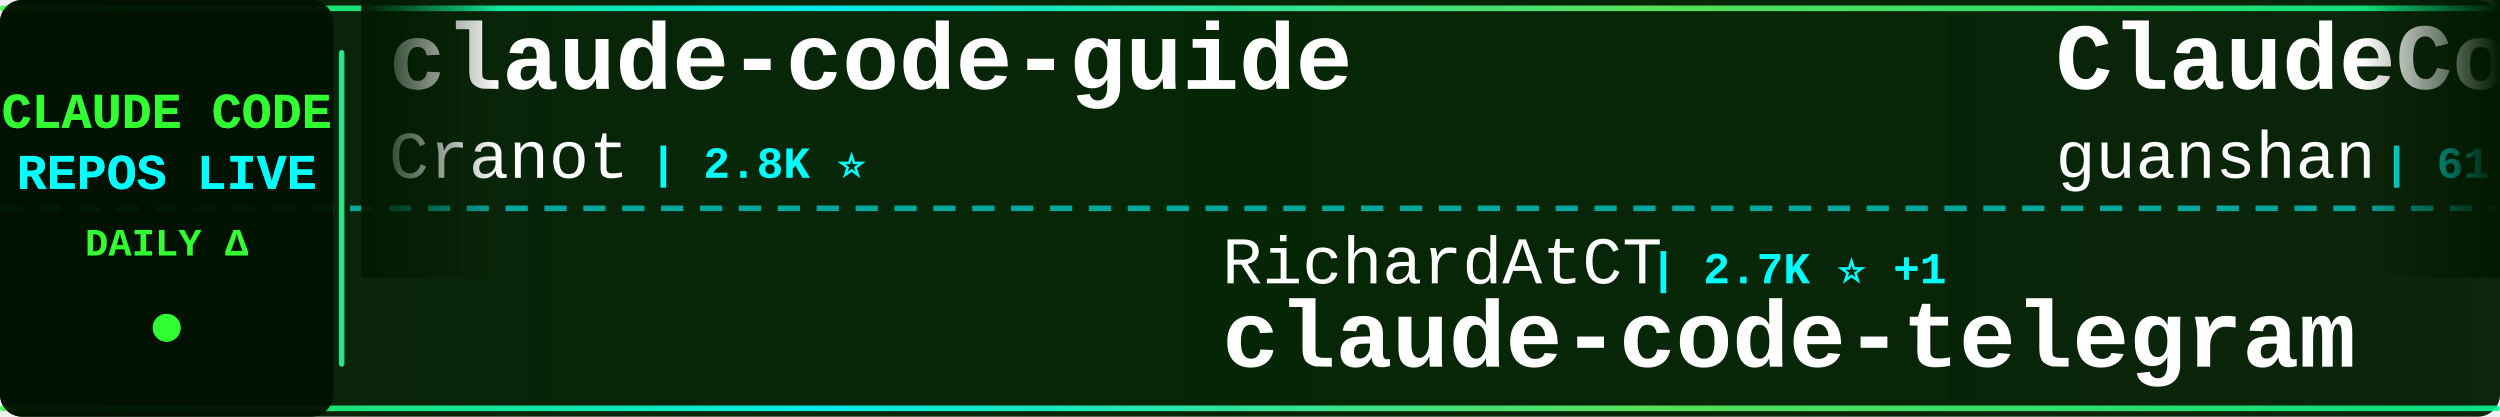
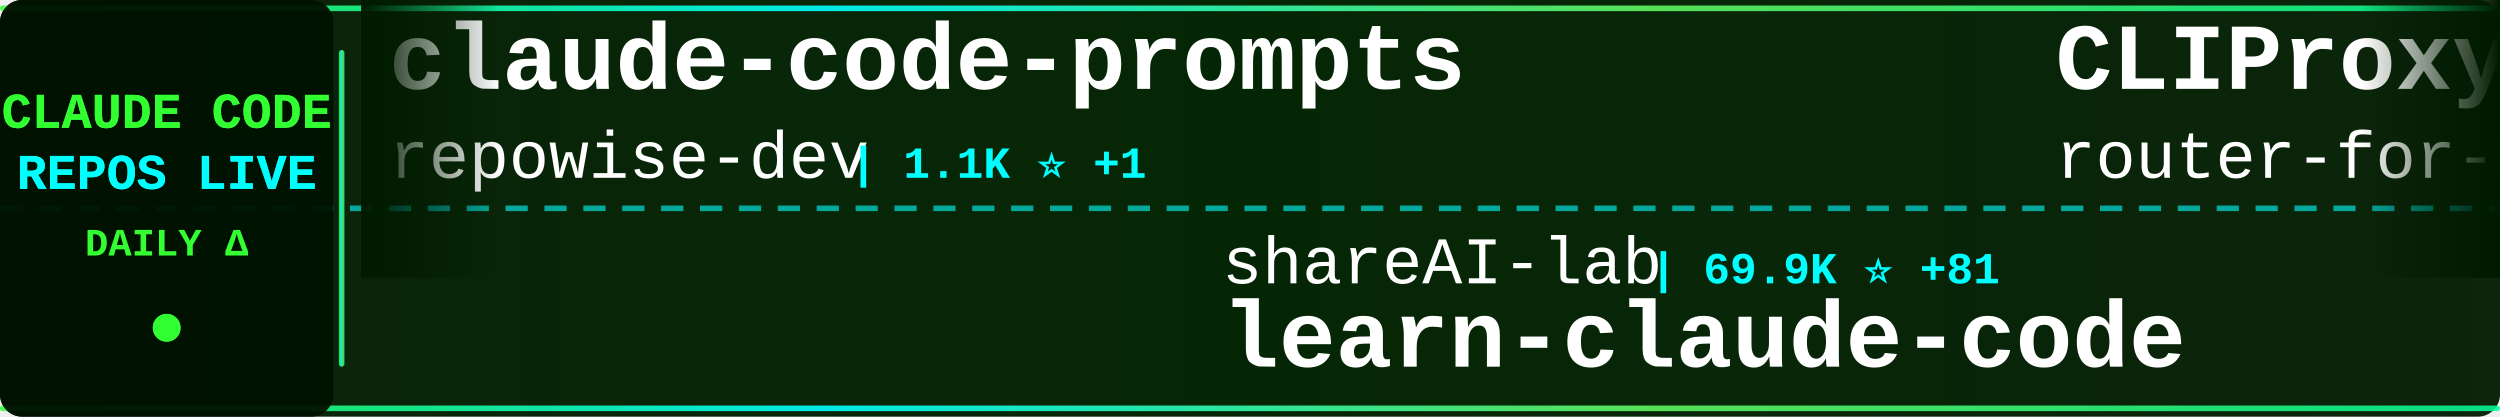
<svg xmlns="http://www.w3.org/2000/svg" width="900" height="150">
  <defs>
    <linearGradient id="tickerBg" x1="0%" y1="0%" x2="100%" y2="0%">
      <stop offset="0%" style="stop-color:#001a00;stop-opacity:0.95" />
      <stop offset="50%" style="stop-color:#002200;stop-opacity:0.98" />
      <stop offset="100%" style="stop-color:#001a00;stop-opacity:0.95" />
    </linearGradient>
    <linearGradient id="borderGrad" x1="0%" y1="0%" x2="100%" y2="0%">
      <stop offset="0%" style="stop-color:#33ff33;stop-opacity:0.85">
        <animate attributeName="stop-opacity" values="0.85;1;0.85" dur="2s" repeatCount="indefinite" />
      </stop>
      <stop offset="33%" style="stop-color:#00ffff;stop-opacity:0.9">
        <animate attributeName="stop-opacity" values="0.9;1;0.9" dur="2.2s" repeatCount="indefinite" />
      </stop>
      <stop offset="66%" style="stop-color:#66ff66;stop-opacity:0.85">
        <animate attributeName="stop-opacity" values="0.85;1;0.85" dur="1.8s" repeatCount="indefinite" />
      </stop>
      <stop offset="100%" style="stop-color:#00ff99;stop-opacity:0.85">
        <animate attributeName="stop-opacity" values="0.85;1;0.85" dur="2s" repeatCount="indefinite" />
      </stop>
    </linearGradient>
    <filter id="textGlow">
      <feGaussianBlur stdDeviation="0.1" result="coloredBlur" />
      <feMerge>
        <feMergeNode in="coloredBlur" />
        <feMergeNode in="SourceGraphic" />
      </feMerge>
    </filter>
    <filter id="metricGlow">
      <feGaussianBlur stdDeviation="0.2" result="coloredBlur" />
      <feMerge>
        <feMergeNode in="coloredBlur" />
        <feMergeNode in="SourceGraphic" />
      </feMerge>
    </filter>
    <linearGradient id="leftFade" x1="0%" y1="0%" x2="100%" y2="0%">
      <stop offset="0%" style="stop-color:#001a00;stop-opacity:1" />
      <stop offset="100%" style="stop-color:#001a00;stop-opacity:0" />
    </linearGradient>
    <linearGradient id="rightFade" x1="0%" y1="0%" x2="100%" y2="0%">
      <stop offset="0%" style="stop-color:#001a00;stop-opacity:0" />
      <stop offset="100%" style="stop-color:#001a00;stop-opacity:1" />
    </linearGradient>
  </defs>
  <rect width="900" height="150" fill="url(#tickerBg)" rx="8" />
  <rect x="0" y="2" width="900" height="2" fill="url(#borderGrad)" rx="1" />
  <rect x="0" y="146" width="900" height="2" fill="url(#borderGrad)" rx="1" />
  <line x1="0" y1="75" x2="900" y2="75" stroke="#00ffff" stroke-width="2" stroke-dasharray="8 6" opacity="0.6" />
  <rect x="0" y="0" width="120" height="150" fill="#001100" opacity="0.95" rx="8" />
  <text x="60" y="46" font-family="'Courier New', monospace" font-size="18" font-weight="bold" fill="#33ff33" text-anchor="middle" filter="url(#textGlow)">
    CLAUDE CODE
  </text>
  <text x="60" y="68" font-family="'Courier New', monospace" font-size="18" font-weight="bold" fill="#00ffff" text-anchor="middle" filter="url(#textGlow)">
    REPOS LIVE
  </text>
  <text x="60" y="92" font-family="'Courier New', monospace" font-size="14" font-weight="bold" fill="#33ff33" text-anchor="middle">
    DAILY Δ
  </text>
  <circle cx="60" cy="118" r="5" fill="#33ff33" filter="url(#metricGlow)">
    <animate attributeName="r" values="4;6;4" dur="1.5s" repeatCount="indefinite" />
    <animate attributeName="opacity" values="0.6;1;0.6" dur="1.5s" repeatCount="indefinite" />
  </circle>
  <rect x="122" y="18" width="2" height="114" fill="url(#borderGrad)" rx="1" />
  <clipPath id="tickerClip">
    <rect x="130" y="0" width="770" height="150" />
  </clipPath>
  <g clip-path="url(#tickerClip)">
    <g id="tickerItems">
      <animateTransform attributeName="transform" attributeType="XML" type="translate" from="0 0" to="-3000 0" dur="54s" repeatCount="indefinite" />
      <g transform="translate(0, 0)">
-         <text x="140" y="32" font-family="'Courier New', monospace" font-size="34" font-weight="bold" fill="#ffffff">claude-code-guide</text>
-         <text x="140" y="64" font-family="'Courier New', monospace" font-size="24" font-weight="normal" fill="#ffffff" opacity="1.0">Cranot</text>
-         <text x="234" y="64" font-family="'Courier New', monospace" font-size="16" font-weight="bold" fill="#00ffff"> | 2.8K ⭐</text>
+         <text x="140" y="32" font-family="'Courier New', monospace" font-size="34" font-weight="bold" fill="#ffffff">claude-code-prompts</text>
+         <text x="140" y="64" font-family="'Courier New', monospace" font-size="24" font-weight="normal" fill="#ffffff" opacity="1.0">repowise-dev</text>
+         <text x="306" y="64" font-family="'Courier New', monospace" font-size="16" font-weight="bold" fill="#00ffff"> | 1.1K ⭐ +1</text>
      </g>
      <g transform="translate(300, 0)">
-         <text x="140" y="102" font-family="'Courier New', monospace" font-size="24" font-weight="normal" fill="#ffffff" opacity="1.0">RichardAtCT</text>
-         <text x="294" y="102" font-family="'Courier New', monospace" font-size="16" font-weight="bold" fill="#00ffff"> | 2.7K ⭐ +1</text>
-         <text x="140" y="132" font-family="'Courier New', monospace" font-size="34" font-weight="bold" fill="#ffffff">claude-code-telegram</text>
+         <text x="140" y="102" font-family="'Courier New', monospace" font-size="24" font-weight="normal" fill="#ffffff" opacity="1.0">shareAI-lab</text>
+         <text x="294" y="102" font-family="'Courier New', monospace" font-size="16" font-weight="bold" fill="#00ffff"> | 69.9K ⭐ +81</text>
+         <text x="140" y="132" font-family="'Courier New', monospace" font-size="34" font-weight="bold" fill="#ffffff">learn-claude-code</text>
      </g>
      <g transform="translate(600, 0)">
-         <text x="140" y="32" font-family="'Courier New', monospace" font-size="34" font-weight="bold" fill="#ffffff">ClaudeCode</text>
-         <text x="140" y="64" font-family="'Courier New', monospace" font-size="24" font-weight="normal" fill="#ffffff" opacity="1.0">guanshan</text>
-         <text x="258" y="64" font-family="'Courier New', monospace" font-size="16" font-weight="bold" fill="#00ffff"> | 61 ⭐</text>
+         <text x="140" y="32" font-family="'Courier New', monospace" font-size="34" font-weight="bold" fill="#ffffff">CLIProxyAPI</text>
+         <text x="140" y="64" font-family="'Courier New', monospace" font-size="24" font-weight="normal" fill="#ffffff" opacity="1.0">router-for-me</text>
+         <text x="318" y="64" font-family="'Courier New', monospace" font-size="16" font-weight="bold" fill="#00ffff"> | 39.2K ⭐ +70</text>
      </g>
      <g transform="translate(900, 0)">
-         <text x="140" y="102" font-family="'Courier New', monospace" font-size="24" font-weight="normal" fill="#ffffff" opacity="1.0">disler</text>
-         <text x="234" y="102" font-family="'Courier New', monospace" font-size="16" font-weight="bold" fill="#00ffff"> | 3.8K ⭐ +3</text>
-         <text x="140" y="132" font-family="'Courier New', monospace" font-size="34" font-weight="bold" fill="#ffffff">claude-code-hooks-master...</text>
+         <text x="140" y="102" font-family="'Courier New', monospace" font-size="24" font-weight="normal" fill="#ffffff" opacity="1.0">huangjia2019</text>
+         <text x="306" y="102" font-family="'Courier New', monospace" font-size="16" font-weight="bold" fill="#00ffff"> | 934 ⭐ +4</text>
+         <text x="140" y="132" font-family="'Courier New', monospace" font-size="34" font-weight="bold" fill="#ffffff">claude-code-engineering</text>
      </g>
      <g transform="translate(1200, 0)">
-         <text x="140" y="32" font-family="'Courier New', monospace" font-size="34" font-weight="bold" fill="#ffffff">claude-code-rust</text>
-         <text x="140" y="64" font-family="'Courier New', monospace" font-size="24" font-weight="normal" fill="#ffffff" opacity="1.0">lorryjovens-hub</text>
-         <text x="342" y="64" font-family="'Courier New', monospace" font-size="16" font-weight="bold" fill="#00ffff"> | 1.7K ⭐ +1</text>
+         <text x="140" y="32" font-family="'Courier New', monospace" font-size="34" font-weight="bold" fill="#ffffff">Claude-Code-Usage-Monito...</text>
+         <text x="140" y="64" font-family="'Courier New', monospace" font-size="24" font-weight="normal" fill="#ffffff" opacity="1.0">Maciek-roboblog</text>
+         <text x="342" y="64" font-family="'Courier New', monospace" font-size="16" font-weight="bold" fill="#00ffff"> | 8.4K ⭐ +11</text>
      </g>
      <g transform="translate(1500, 0)">
-         <text x="140" y="102" font-family="'Courier New', monospace" font-size="24" font-weight="normal" fill="#ffffff" opacity="1.0">rohitg00</text>
-         <text x="258" y="102" font-family="'Courier New', monospace" font-size="16" font-weight="bold" fill="#00ffff"> | 2.3K ⭐ +4</text>
-         <text x="140" y="132" font-family="'Courier New', monospace" font-size="34" font-weight="bold" fill="#ffffff">awesome-claude-code-tool...</text>
+         <text x="140" y="102" font-family="'Courier New', monospace" font-size="24" font-weight="normal" fill="#ffffff" opacity="1.0">hangsman</text>
+         <text x="258" y="102" font-family="'Courier New', monospace" font-size="16" font-weight="bold" fill="#00ffff"> | 787 ⭐</text>
+         <text x="140" y="132" font-family="'Courier New', monospace" font-size="34" font-weight="bold" fill="#ffffff">claude-code-source</text>
      </g>
      <g transform="translate(1800, 0)">
-         <text x="140" y="32" font-family="'Courier New', monospace" font-size="34" font-weight="bold" fill="#ffffff">claude-code-video-toolki...</text>
-         <text x="140" y="64" font-family="'Courier New', monospace" font-size="24" font-weight="normal" fill="#ffffff" opacity="1.0">digitalsamba</text>
-         <text x="306" y="64" font-family="'Courier New', monospace" font-size="16" font-weight="bold" fill="#00ffff"> | 1.7K ⭐ +3</text>
+         <text x="140" y="32" font-family="'Courier New', monospace" font-size="34" font-weight="bold" fill="#ffffff">claude-code-cli</text>
+         <text x="140" y="64" font-family="'Courier New', monospace" font-size="24" font-weight="normal" fill="#ffffff" opacity="1.0">huangserva</text>
+         <text x="282" y="64" font-family="'Courier New', monospace" font-size="16" font-weight="bold" fill="#00ffff"> | 619 ⭐ +1</text>
      </g>
      <g transform="translate(2100, 0)">
-         <text x="140" y="102" font-family="'Courier New', monospace" font-size="24" font-weight="normal" fill="#ffffff" opacity="1.0">anthropics</text>
-         <text x="282" y="102" font-family="'Courier New', monospace" font-size="16" font-weight="bold" fill="#00ffff"> | 8.2K ⭐ +14</text>
-         <text x="140" y="132" font-family="'Courier New', monospace" font-size="34" font-weight="bold" fill="#ffffff">claude-code-action</text>
+         <text x="140" y="102" font-family="'Courier New', monospace" font-size="24" font-weight="normal" fill="#ffffff" opacity="1.0">AprilNEA</text>
+         <text x="258" y="102" font-family="'Courier New', monospace" font-size="16" font-weight="bold" fill="#00ffff"> | 387 ⭐</text>
+         <text x="140" y="132" font-family="'Courier New', monospace" font-size="34" font-weight="bold" fill="#ffffff">claude-code-source</text>
      </g>
      <g transform="translate(2400, 0)">
-         <text x="140" y="32" font-family="'Courier New', monospace" font-size="34" font-weight="bold" fill="#ffffff">claude-code-tudou</text>
-         <text x="140" y="64" font-family="'Courier New', monospace" font-size="24" font-weight="normal" fill="#ffffff" opacity="1.0">AICoderTudou</text>
-         <text x="306" y="64" font-family="'Courier New', monospace" font-size="16" font-weight="bold" fill="#00ffff"> | 497 ⭐</text>
+         <text x="140" y="32" font-family="'Courier New', monospace" font-size="34" font-weight="bold" fill="#ffffff">claude-code-source</text>
+         <text x="140" y="64" font-family="'Courier New', monospace" font-size="24" font-weight="normal" fill="#ffffff" opacity="1.0">JrCx7scC</text>
+         <text x="258" y="64" font-family="'Courier New', monospace" font-size="16" font-weight="bold" fill="#00ffff"> | 371 ⭐</text>
      </g>
      <g transform="translate(2700, 0)">
+         <text x="140" y="102" font-family="'Courier New', monospace" font-size="24" font-weight="normal" fill="#ffffff" opacity="1.0">guanshan</text>
+         <text x="258" y="102" font-family="'Courier New', monospace" font-size="16" font-weight="bold" fill="#00ffff"> | 61 ⭐</text>
+         <text x="140" y="132" font-family="'Courier New', monospace" font-size="34" font-weight="bold" fill="#ffffff">ClaudeCode</text>
+       </g>
+       <g transform="translate(3000, 0)">
+         <text x="140" y="32" font-family="'Courier New', monospace" font-size="34" font-weight="bold" fill="#ffffff">claude-code-prompts</text>
+         <text x="140" y="64" font-family="'Courier New', monospace" font-size="24" font-weight="normal" fill="#ffffff" opacity="1.0">repowise-dev</text>
+         <text x="306" y="64" font-family="'Courier New', monospace" font-size="16" font-weight="bold" fill="#00ffff"> | 1.1K ⭐ +1</text>
+       </g>
+       <g transform="translate(3300, 0)">
        <text x="140" y="102" font-family="'Courier New', monospace" font-size="24" font-weight="normal" fill="#ffffff" opacity="1.0">shareAI-lab</text>
-         <text x="294" y="102" font-family="'Courier New', monospace" font-size="16" font-weight="bold" fill="#00ffff"> | 69.8K ⭐ +78</text>
+         <text x="294" y="102" font-family="'Courier New', monospace" font-size="16" font-weight="bold" fill="#00ffff"> | 69.9K ⭐ +81</text>
        <text x="140" y="132" font-family="'Courier New', monospace" font-size="34" font-weight="bold" fill="#ffffff">learn-claude-code</text>
      </g>
-       <g transform="translate(3000, 0)">
-         <text x="140" y="32" font-family="'Courier New', monospace" font-size="34" font-weight="bold" fill="#ffffff">claude-code-guide</text>
-         <text x="140" y="64" font-family="'Courier New', monospace" font-size="24" font-weight="normal" fill="#ffffff" opacity="1.0">Cranot</text>
-         <text x="234" y="64" font-family="'Courier New', monospace" font-size="16" font-weight="bold" fill="#00ffff"> | 2.8K ⭐</text>
-       </g>
-       <g transform="translate(3300, 0)">
-         <text x="140" y="102" font-family="'Courier New', monospace" font-size="24" font-weight="normal" fill="#ffffff" opacity="1.0">RichardAtCT</text>
-         <text x="294" y="102" font-family="'Courier New', monospace" font-size="16" font-weight="bold" fill="#00ffff"> | 2.7K ⭐ +1</text>
-         <text x="140" y="132" font-family="'Courier New', monospace" font-size="34" font-weight="bold" fill="#ffffff">claude-code-telegram</text>
-       </g>
      <g transform="translate(3600, 0)">
-         <text x="140" y="32" font-family="'Courier New', monospace" font-size="34" font-weight="bold" fill="#ffffff">ClaudeCode</text>
-         <text x="140" y="64" font-family="'Courier New', monospace" font-size="24" font-weight="normal" fill="#ffffff" opacity="1.0">guanshan</text>
-         <text x="258" y="64" font-family="'Courier New', monospace" font-size="16" font-weight="bold" fill="#00ffff"> | 61 ⭐</text>
+         <text x="140" y="32" font-family="'Courier New', monospace" font-size="34" font-weight="bold" fill="#ffffff">CLIProxyAPI</text>
+         <text x="140" y="64" font-family="'Courier New', monospace" font-size="24" font-weight="normal" fill="#ffffff" opacity="1.0">router-for-me</text>
+         <text x="318" y="64" font-family="'Courier New', monospace" font-size="16" font-weight="bold" fill="#00ffff"> | 39.2K ⭐ +70</text>
      </g>
      <g transform="translate(3900, 0)">
-         <text x="140" y="102" font-family="'Courier New', monospace" font-size="24" font-weight="normal" fill="#ffffff" opacity="1.0">disler</text>
-         <text x="234" y="102" font-family="'Courier New', monospace" font-size="16" font-weight="bold" fill="#00ffff"> | 3.8K ⭐ +3</text>
-         <text x="140" y="132" font-family="'Courier New', monospace" font-size="34" font-weight="bold" fill="#ffffff">claude-code-hooks-master...</text>
+         <text x="140" y="102" font-family="'Courier New', monospace" font-size="24" font-weight="normal" fill="#ffffff" opacity="1.0">huangjia2019</text>
+         <text x="306" y="102" font-family="'Courier New', monospace" font-size="16" font-weight="bold" fill="#00ffff"> | 934 ⭐ +4</text>
+         <text x="140" y="132" font-family="'Courier New', monospace" font-size="34" font-weight="bold" fill="#ffffff">claude-code-engineering</text>
      </g>
    </g>
  </g>
  <rect x="130" y="0" width="50" height="100" fill="url(#leftFade)" />
  <rect x="850" y="0" width="50" height="100" fill="url(#rightFade)" />
</svg>
